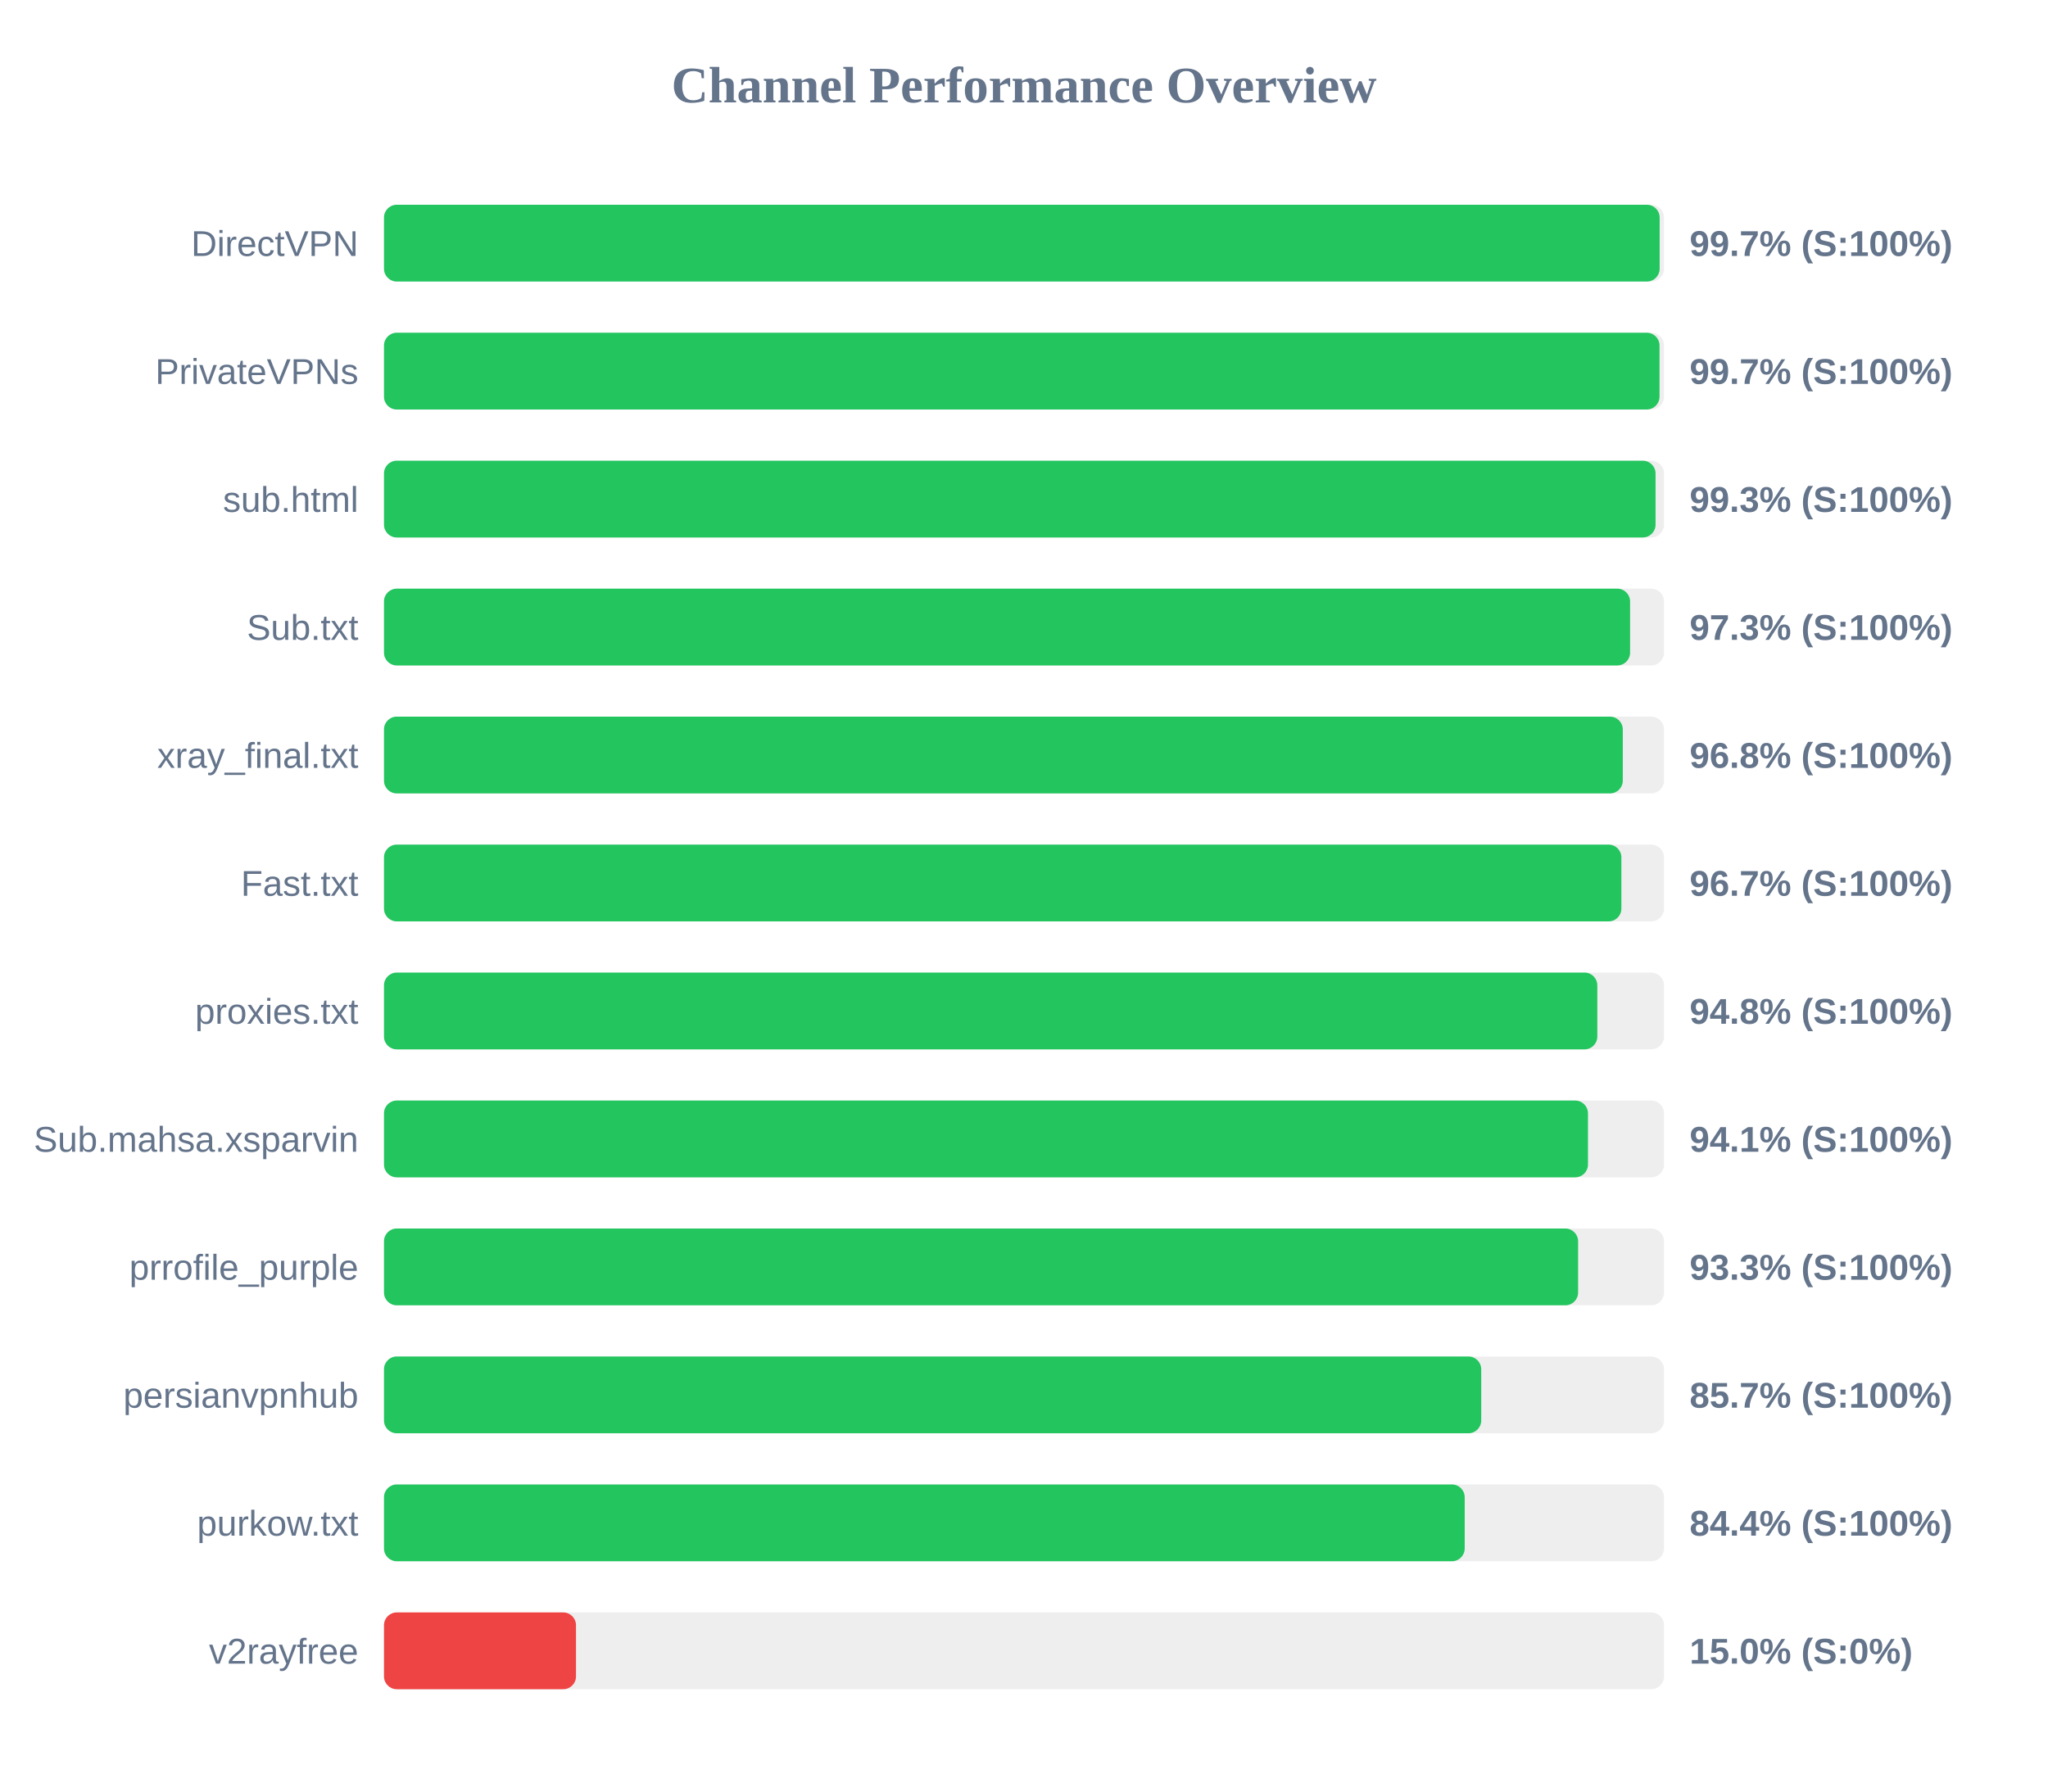
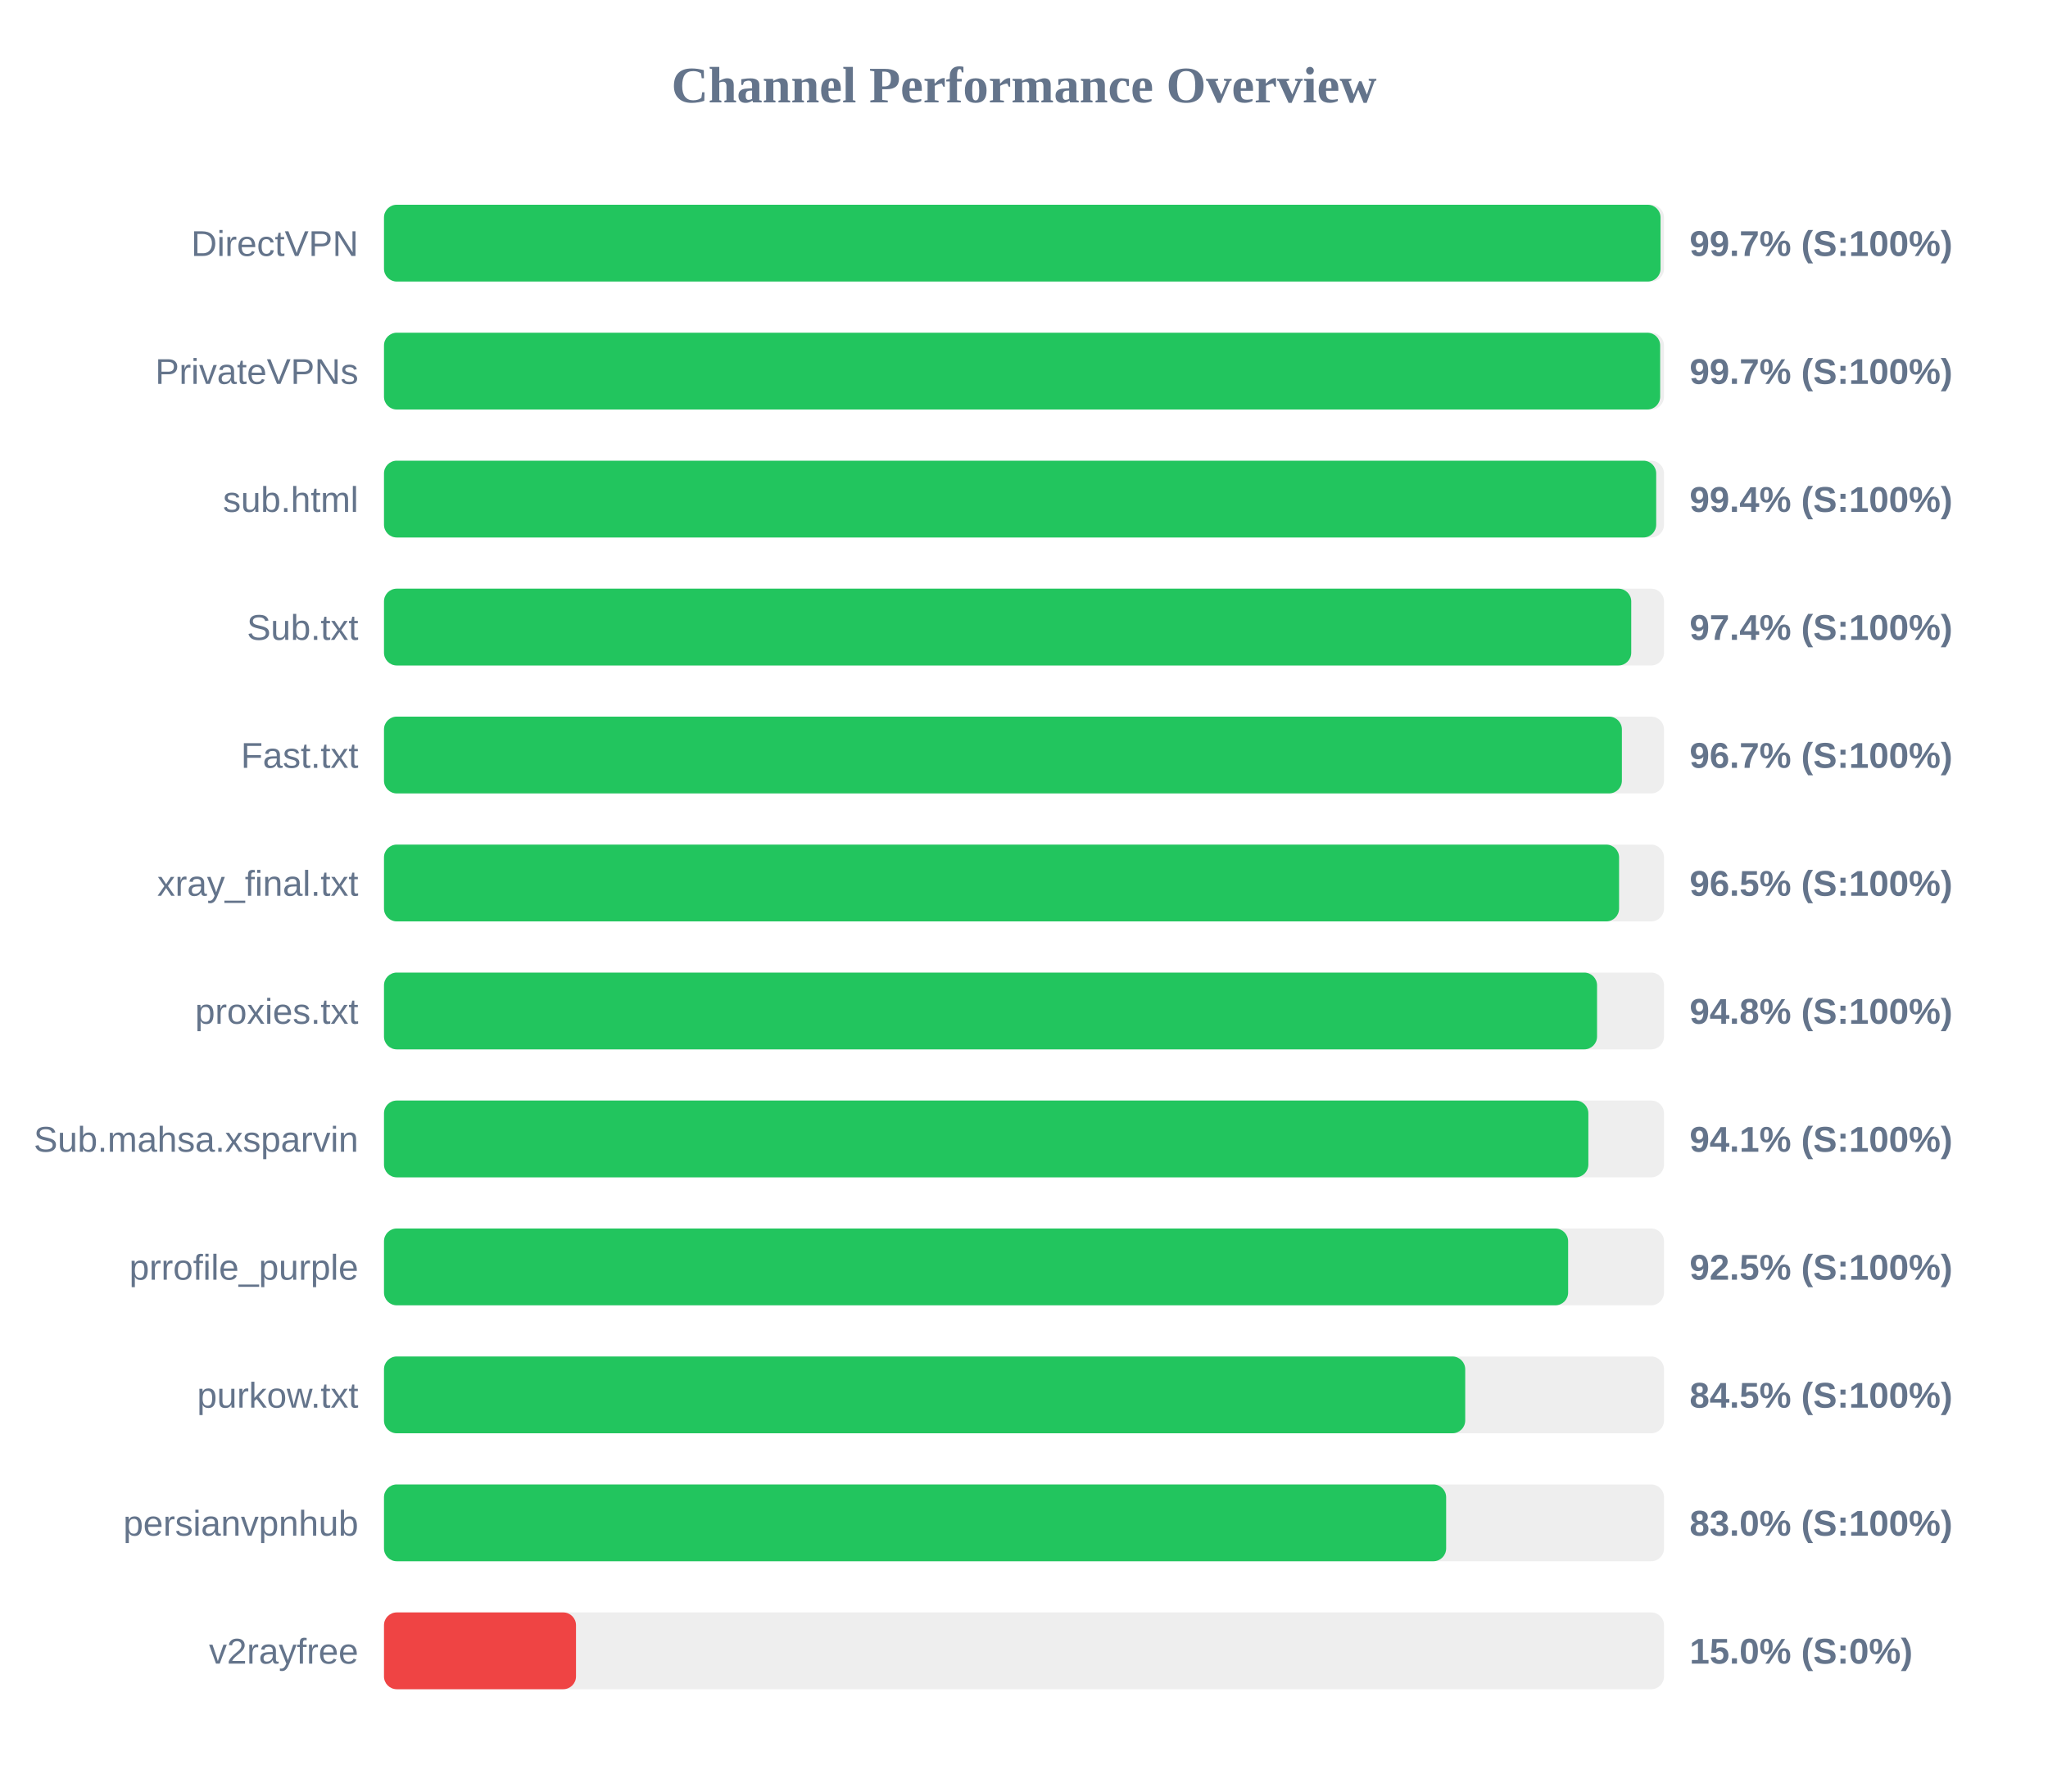
<svg xmlns="http://www.w3.org/2000/svg" width="800" height="700" version="1.1">
  <style>
        .row { font: 14px Arial; fill: #64748b; }
        .score { font: bold 14px Arial; fill: #64748b; }
    </style>
  <text x="400" y="40" text-anchor="middle" font-size="20px" font-weight="bold" fill="#64748b">Channel Performance Overview</text>
  <rect x="150" y="80" width="500" height="30" fill="#eee" rx="5" />
-   <rect x="150" y="80" width="498.3" height="30" fill="#22c55e" rx="5" />
+   <rect x="150" y="80" width="498.65" height="30" fill="#22c55e" rx="5" />
  <text x="140" y="100" text-anchor="end" class="row">DirectVPN</text>
  <text x="660" y="100" text-anchor="start" class="score">99.7% (S:100%)</text>
  <rect x="150" y="130" width="500" height="30" fill="#eee" rx="5" />
-   <rect x="150" y="130" width="498.25" height="30" fill="#22c55e" rx="5" />
+   <rect x="150" y="130" width="498.5" height="30" fill="#22c55e" rx="5" />
  <text x="140" y="150" text-anchor="end" class="row">PrivateVPNs</text>
  <text x="660" y="150" text-anchor="start" class="score">99.7% (S:100%)</text>
  <rect x="150" y="180" width="500" height="30" fill="#eee" rx="5" />
-   <rect x="150" y="180" width="496.7" height="30" fill="#22c55e" rx="5" />
+   <rect x="150" y="180" width="496.95" height="30" fill="#22c55e" rx="5" />
  <text x="140" y="200" text-anchor="end" class="row">sub.html</text>
-   <text x="660" y="200" text-anchor="start" class="score">99.3% (S:100%)</text>
+   <text x="660" y="200" text-anchor="start" class="score">99.4% (S:100%)</text>
  <rect x="150" y="230" width="500" height="30" fill="#eee" rx="5" />
-   <rect x="150" y="230" width="486.75" height="30" fill="#22c55e" rx="5" />
+   <rect x="150" y="230" width="487.2" height="30" fill="#22c55e" rx="5" />
  <text x="140" y="250" text-anchor="end" class="row">Sub.txt</text>
-   <text x="660" y="250" text-anchor="start" class="score">97.3% (S:100%)</text>
+   <text x="660" y="250" text-anchor="start" class="score">97.4% (S:100%)</text>
  <rect x="150" y="280" width="500" height="30" fill="#eee" rx="5" />
-   <rect x="150" y="280" width="483.9" height="30" fill="#22c55e" rx="5" />
-   <text x="140" y="300" text-anchor="end" class="row">xray_final.txt</text>
-   <text x="660" y="300" text-anchor="start" class="score">96.8% (S:100%)</text>
+   <rect x="150" y="280" width="483.55" height="30" fill="#22c55e" rx="5" />
+   <text x="140" y="300" text-anchor="end" class="row">Fast.txt</text>
+   <text x="660" y="300" text-anchor="start" class="score">96.7% (S:100%)</text>
  <rect x="150" y="330" width="500" height="30" fill="#eee" rx="5" />
-   <rect x="150" y="330" width="483.35" height="30" fill="#22c55e" rx="5" />
-   <text x="140" y="350" text-anchor="end" class="row">Fast.txt</text>
-   <text x="660" y="350" text-anchor="start" class="score">96.7% (S:100%)</text>
+   <rect x="150" y="330" width="482.45" height="30" fill="#22c55e" rx="5" />
+   <text x="140" y="350" text-anchor="end" class="row">xray_final.txt</text>
+   <text x="660" y="350" text-anchor="start" class="score">96.5% (S:100%)</text>
  <rect x="150" y="380" width="500" height="30" fill="#eee" rx="5" />
-   <rect x="150" y="380" width="473.95" height="30" fill="#22c55e" rx="5" />
+   <rect x="150" y="380" width="473.85" height="30" fill="#22c55e" rx="5" />
  <text x="140" y="400" text-anchor="end" class="row">proxies.txt</text>
  <text x="660" y="400" text-anchor="start" class="score">94.8% (S:100%)</text>
  <rect x="150" y="430" width="500" height="30" fill="#eee" rx="5" />
-   <rect x="150" y="430" width="470.3" height="30" fill="#22c55e" rx="5" />
+   <rect x="150" y="430" width="470.45" height="30" fill="#22c55e" rx="5" />
  <text x="140" y="450" text-anchor="end" class="row">Sub.mahsa.xsparvin</text>
  <text x="660" y="450" text-anchor="start" class="score">94.1% (S:100%)</text>
  <rect x="150" y="480" width="500" height="30" fill="#eee" rx="5" />
-   <rect x="150" y="480" width="466.45" height="30" fill="#22c55e" rx="5" />
+   <rect x="150" y="480" width="462.55" height="30" fill="#22c55e" rx="5" />
  <text x="140" y="500" text-anchor="end" class="row">prrofile_purple</text>
-   <text x="660" y="500" text-anchor="start" class="score">93.3% (S:100%)</text>
+   <text x="660" y="500" text-anchor="start" class="score">92.5% (S:100%)</text>
  <rect x="150" y="530" width="500" height="30" fill="#eee" rx="5" />
-   <rect x="150" y="530" width="428.6" height="30" fill="#22c55e" rx="5" />
-   <text x="140" y="550" text-anchor="end" class="row">persianvpnhub</text>
-   <text x="660" y="550" text-anchor="start" class="score">85.7% (S:100%)</text>
+   <rect x="150" y="530" width="422.35" height="30" fill="#22c55e" rx="5" />
+   <text x="140" y="550" text-anchor="end" class="row">purkow.txt</text>
+   <text x="660" y="550" text-anchor="start" class="score">84.5% (S:100%)</text>
  <rect x="150" y="580" width="500" height="30" fill="#eee" rx="5" />
-   <rect x="150" y="580" width="422.15" height="30" fill="#22c55e" rx="5" />
-   <text x="140" y="600" text-anchor="end" class="row">purkow.txt</text>
-   <text x="660" y="600" text-anchor="start" class="score">84.4% (S:100%)</text>
+   <rect x="150" y="580" width="414.9" height="30" fill="#22c55e" rx="5" />
+   <text x="140" y="600" text-anchor="end" class="row">persianvpnhub</text>
+   <text x="660" y="600" text-anchor="start" class="score">83.0% (S:100%)</text>
  <rect x="150" y="630" width="500" height="30" fill="#eee" rx="5" />
  <rect x="150" y="630" width="75.0" height="30" fill="#ef4444" rx="5" />
  <text x="140" y="650" text-anchor="end" class="row">v2rayfree</text>
  <text x="660" y="650" text-anchor="start" class="score">15.0% (S:0%)</text>
</svg>
